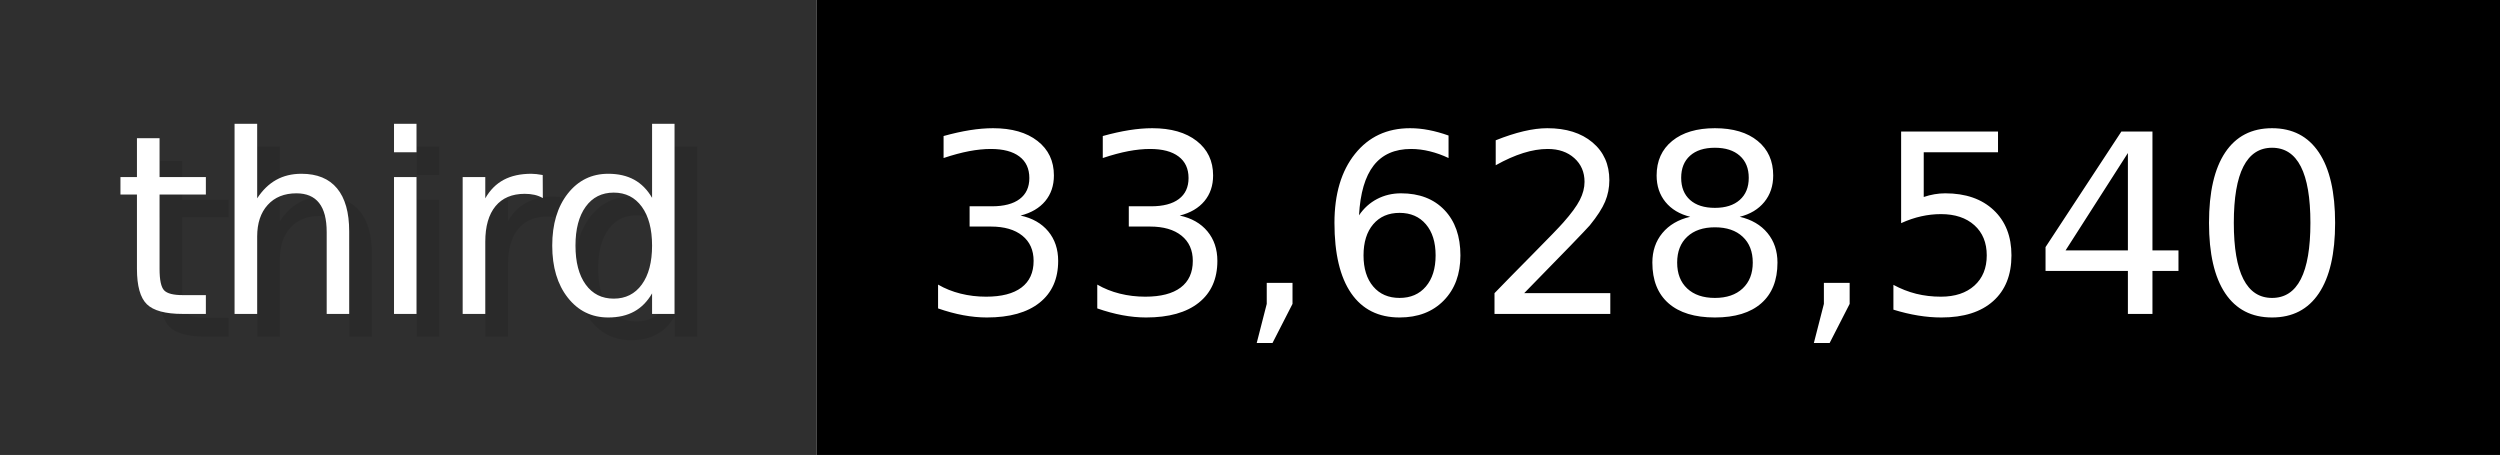
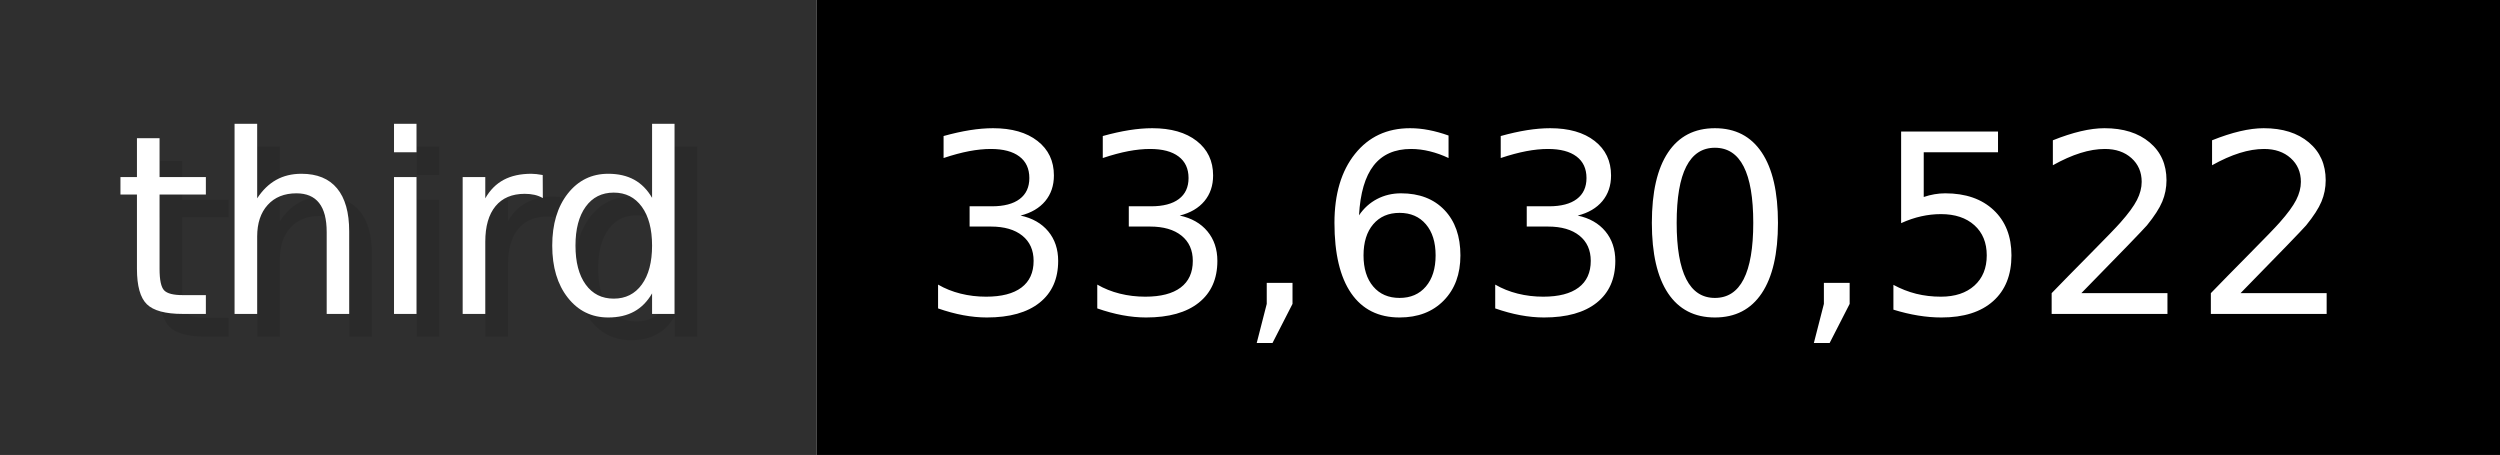
- <svg xmlns="http://www.w3.org/2000/svg" width="109.9" height="20" viewBox="0 0 1099 200" role="img" aria-label="third: 33,628,540">
+ <svg xmlns="http://www.w3.org/2000/svg" width="109.9" height="20" viewBox="0 0 1099 200" role="img" aria-label="third: 33,630,522">
  <g>
    <rect fill="#2F2F2F" width="359" height="200" />
    <rect fill="#" x="359" width="740" height="200" />
  </g>
  <g aria-hidden="true" fill="#fff" text-anchor="start" font-family="Verdana,DejaVu Sans,sans-serif" font-size="110">
    <text x="60" y="148" textLength="259" fill="#000" opacity="0.1">third</text>
    <text x="50" y="138" textLength="259">third</text>
-     <text x="414" y="148" textLength="640" fill="#000" opacity="0.1">33,628,540</text>
-     <text x="404" y="138" textLength="640">33,628,540</text>
+     <text x="414" y="148" textLength="640" fill="#000" opacity="0.1">33,630,522</text>
+     <text x="404" y="138" textLength="640">33,630,522</text>
  </g>
</svg>
